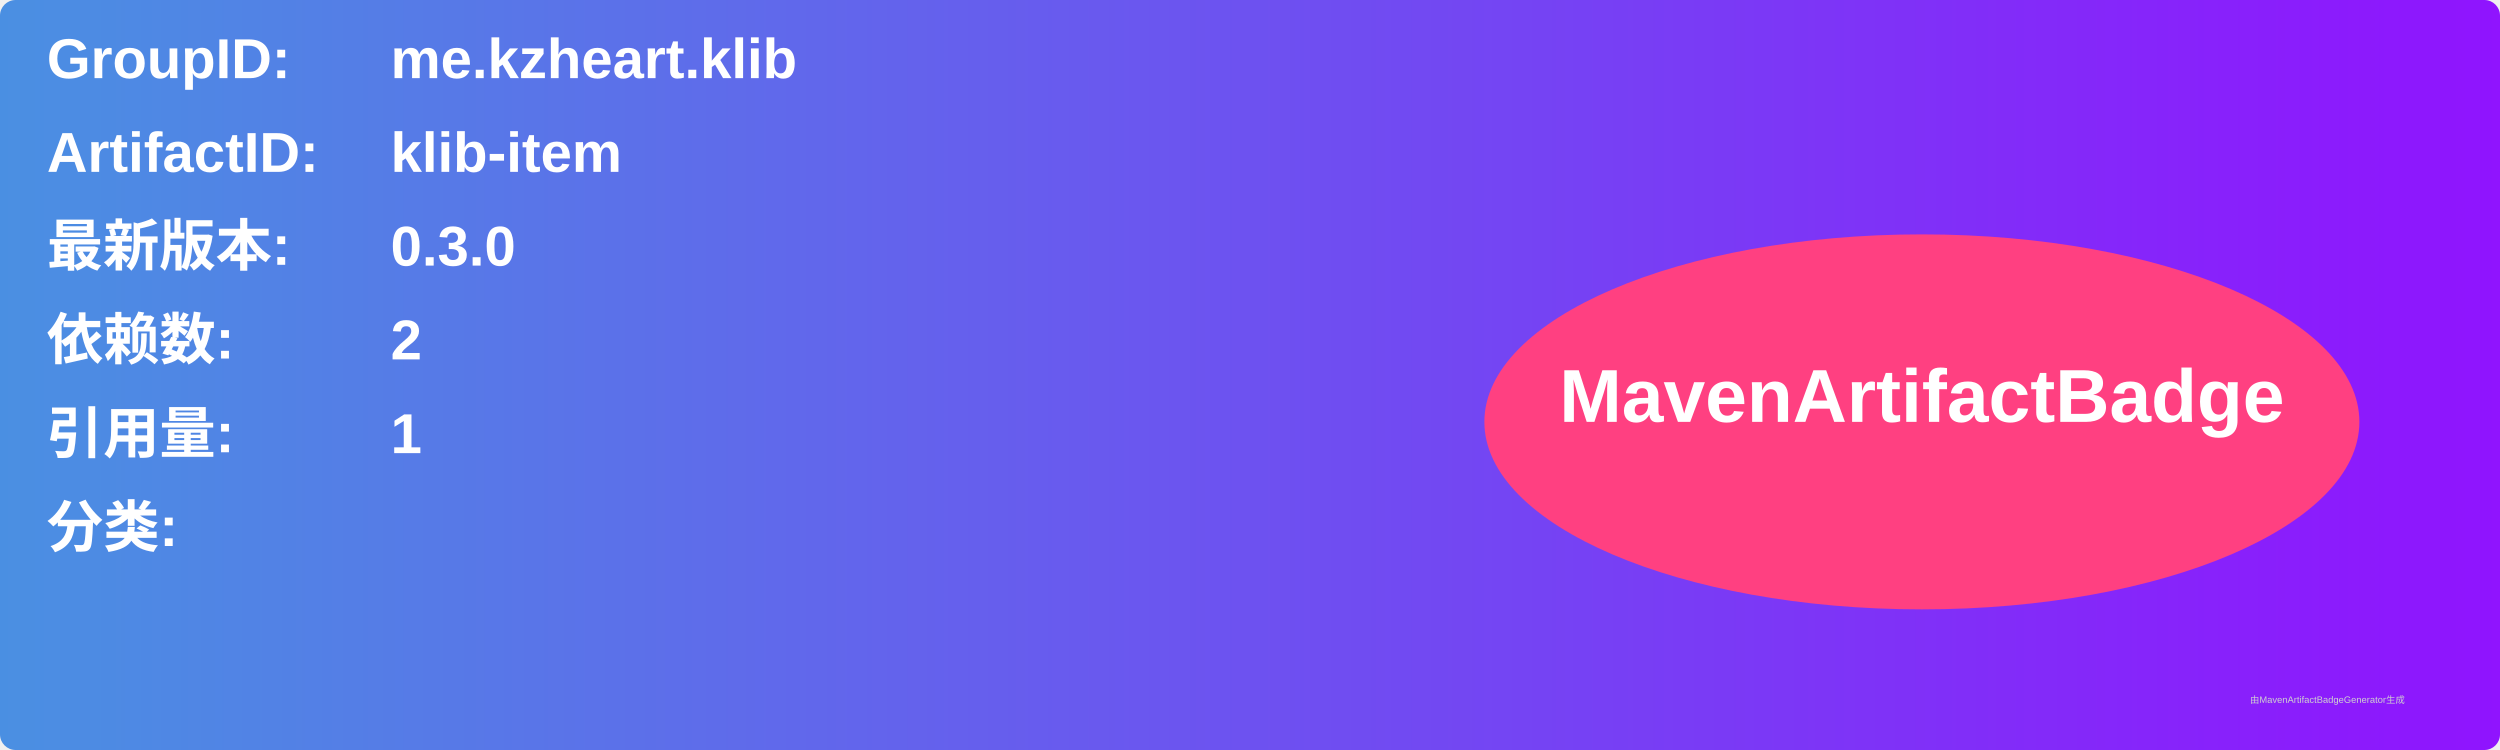
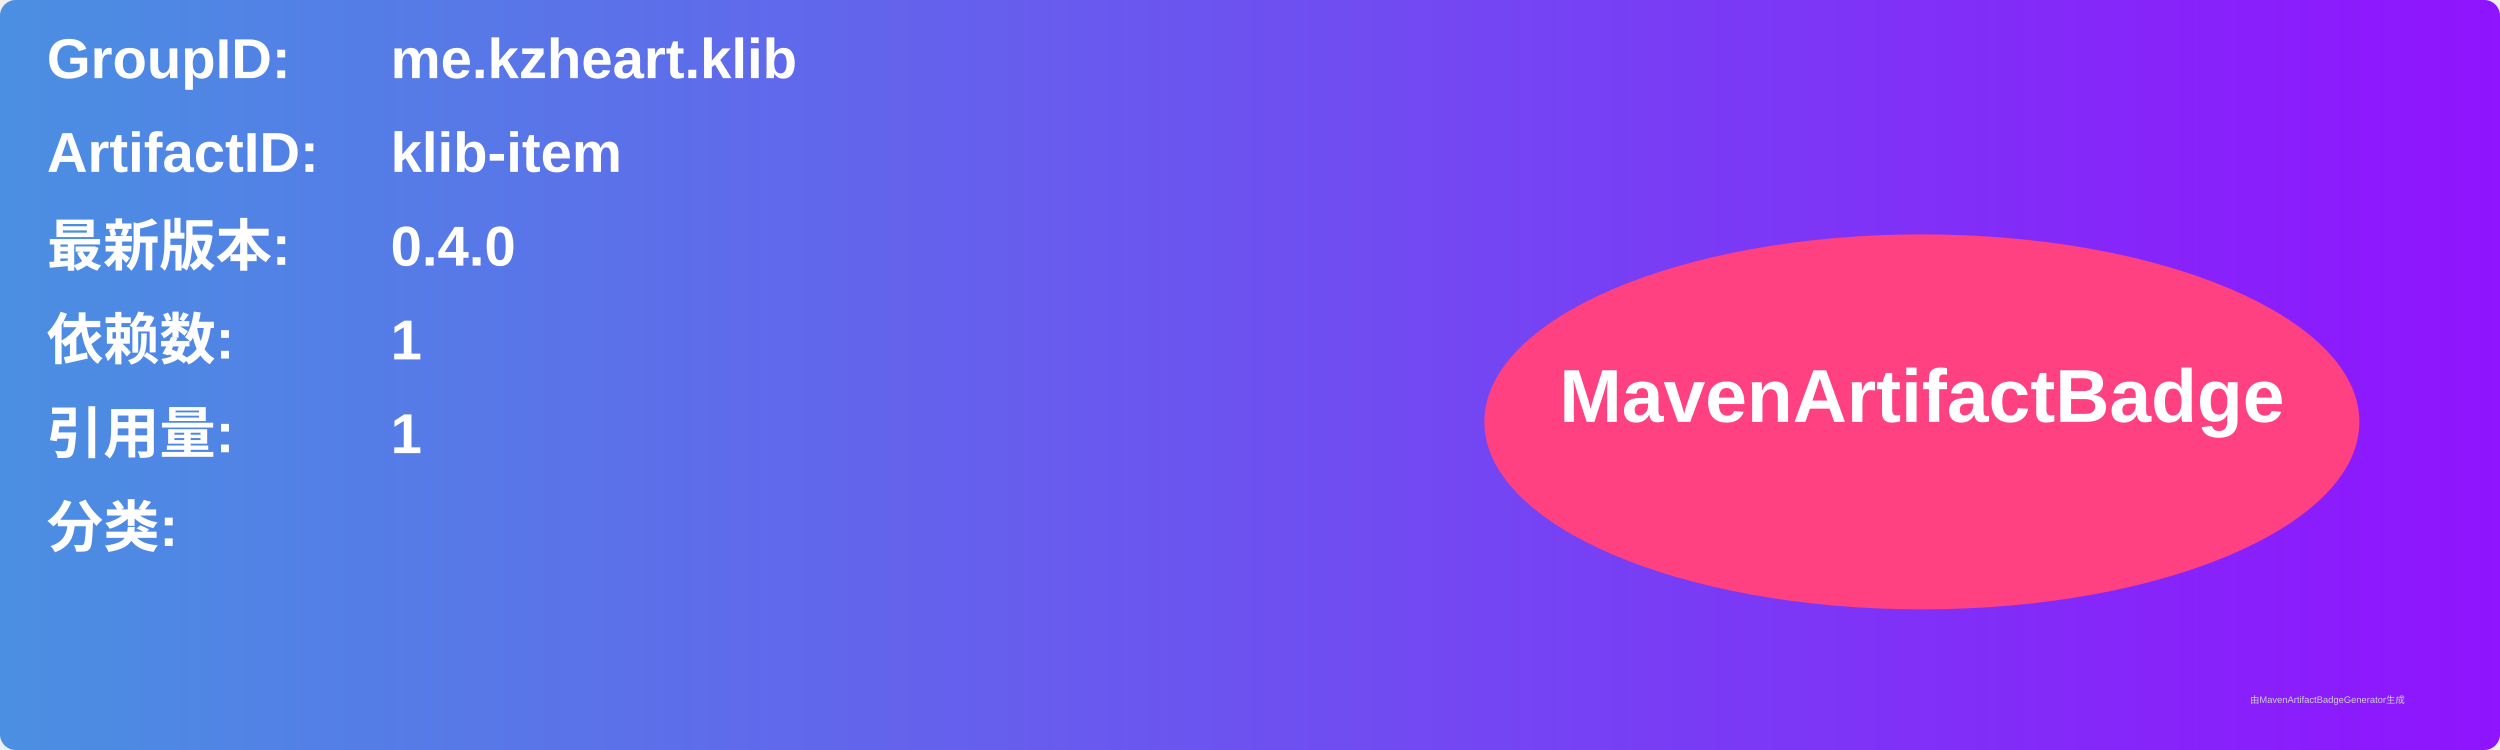
<svg xmlns="http://www.w3.org/2000/svg" width="800" height="240" viewBox="0 0 800 240">
  <linearGradient id="grad" x1="0%" y1="0%" x2="100%" y2="0%">
    <stop offset="0%" stop-color="#4a90e2" />
    <stop offset="100%" stop-color="#9013fe" />
  </linearGradient>
  <rect width="100%" height="100%" rx="5" ry="5" fill="url(#grad)" />
  <g transform="translate(15, 15)">
    <text x="0" y="10" font-family="Arial" font-size="18" fill="white" font-weight="bold" width="260">GroupID:</text>
    <text x="110" y="10" font-family="Arial" font-size="18" fill="white" font-weight="bold" width="460">me.kzheart.klib</text>
    <text x="0" y="40" font-family="Arial" font-size="18" fill="white" font-weight="bold" width="260">ArtifactID:</text>
    <text x="110" y="40" font-family="Arial" font-size="18" fill="white" font-weight="bold" width="460">klib-item</text>
    <text x="0" y="70" font-family="Arial" font-size="18" fill="white" font-weight="bold">最新版本:</text>
    <text x="110" y="70" font-family="Arial" font-size="18" fill="white" font-weight="bold">
-       <tspan font-weight="bold">0.3.0</tspan>
+       <tspan font-weight="bold">0.4.0</tspan>
    </text>
    <text x="0" y="100" font-family="Arial" font-size="18" fill="white" font-weight="bold">依赖数: </text>
    <text x="110" y="100" font-family="Arial" font-size="18" fill="white">
-       <tspan font-weight="bold">2</tspan>
+       <tspan font-weight="bold">1</tspan>
    </text>
    <text x="0" y="130" font-family="Arial" font-size="18" fill="white" font-weight="bold">引用量: </text>
    <text x="110" y="130" font-family="Arial" font-size="18" fill="white">
      <tspan font-weight="bold">1</tspan>
    </text>
    <text x="0" y="160" font-family="Arial" font-size="18" fill="white" font-weight="bold">分类:</text>
    <text x="10" y="190" font-family="Arial" font-size="10" fill="white">
      <tspan font-weight="bold" />
    </text>
    <ellipse cx="600" cy="120" rx="140" ry="60" fill="#ff4081" />
    <text x="600" y="120" text-anchor="middle" font-family="Arial" font-size="24" fill="white" font-weight="bold">MavenArtifactBadge</text>
  </g>
  <text x="720" y="225" font-family="Arial" font-size="3" fill="#d0d0d0">由MavenArtifactBadgeGenerator生成</text>
</svg>
